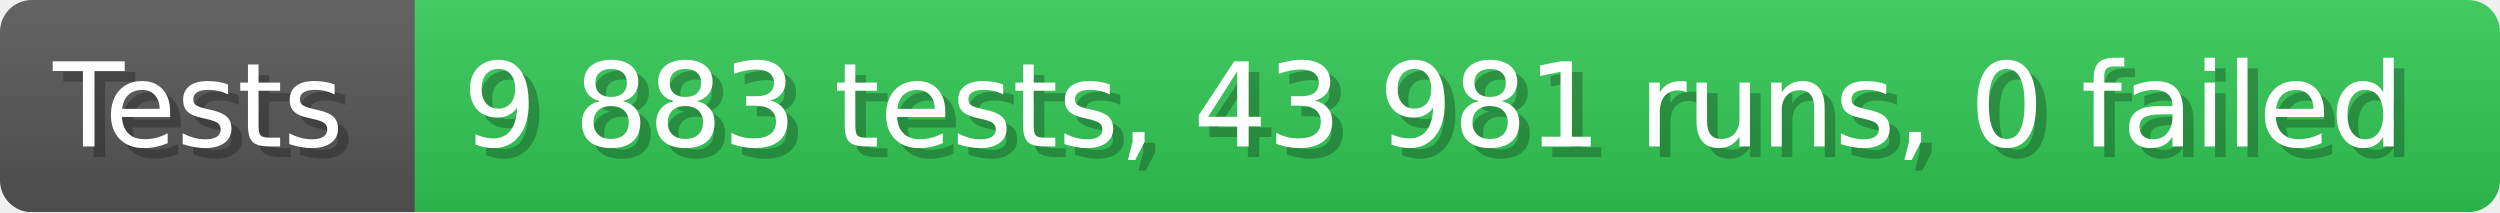
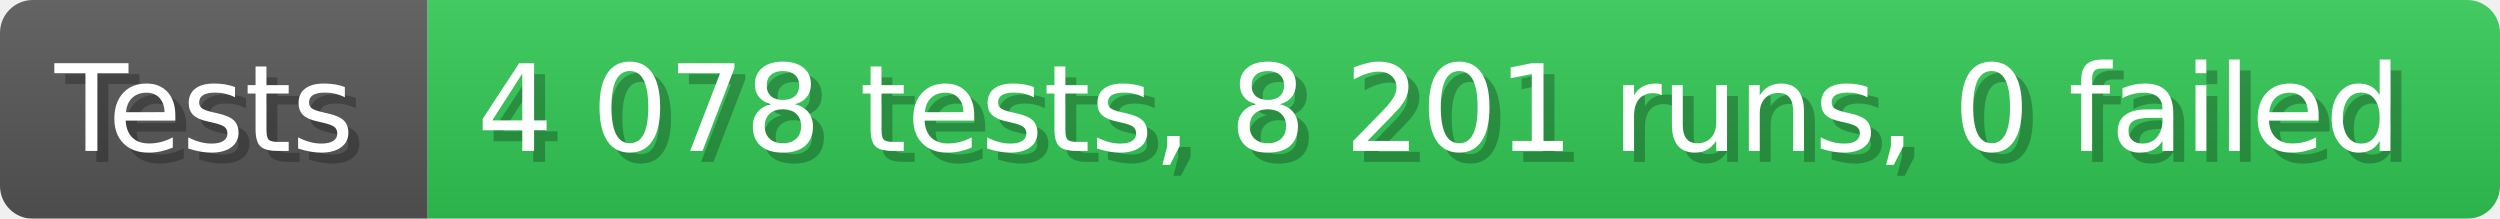
- <svg xmlns="http://www.w3.org/2000/svg" width="235.6" height="20" viewBox="0 0 2356 200" role="img" aria-label="Tests: 9 883 tests, 43 981 runs, 0 failed">
+ <svg xmlns="http://www.w3.org/2000/svg" width="228.6" height="20" viewBox="0 0 2286 200" role="img" aria-label="Tests: 4 078 tests, 8 201 runs, 0 failed">
  <linearGradient id="a" x2="0" y2="100%">
    <stop offset="0" stop-opacity=".1" stop-color="#EEE" />
    <stop offset="1" stop-opacity=".1" />
  </linearGradient>
  <mask id="m">
-     <rect width="2356" height="200" rx="30" fill="#FFF" />
+     <rect width="2286" height="200" rx="30" fill="#FFF" />
  </mask>
  <g mask="url(#m)">
    <rect width="391" height="200" fill="#555" />
-     <rect width="1965" height="200" fill="#31c653" x="391" />
-     <rect width="2356" height="200" fill="url(#a)" />
+     <rect width="1895" height="200" fill="#31c653" x="391" />
+     <rect width="2286" height="200" fill="url(#a)" />
  </g>
  <g aria-hidden="true" fill="#fff" text-anchor="start" font-family="Verdana,DejaVu Sans,sans-serif" font-size="110">
    <text x="60" y="148" textLength="291" fill="#000" opacity="0.25">Tests</text>
    <text x="50" y="138" textLength="291">Tests</text>
-     <text x="446" y="148" textLength="1865" fill="#000" opacity="0.25">9 883 tests, 43 981 runs, 0 failed</text>
-     <text x="436" y="138" textLength="1865">9 883 tests, 43 981 runs, 0 failed</text>
+     <text x="446" y="148" textLength="1795" fill="#000" opacity="0.25">4 078 tests, 8 201 runs, 0 failed</text>
+     <text x="436" y="138" textLength="1795">4 078 tests, 8 201 runs, 0 failed</text>
  </g>
</svg>
